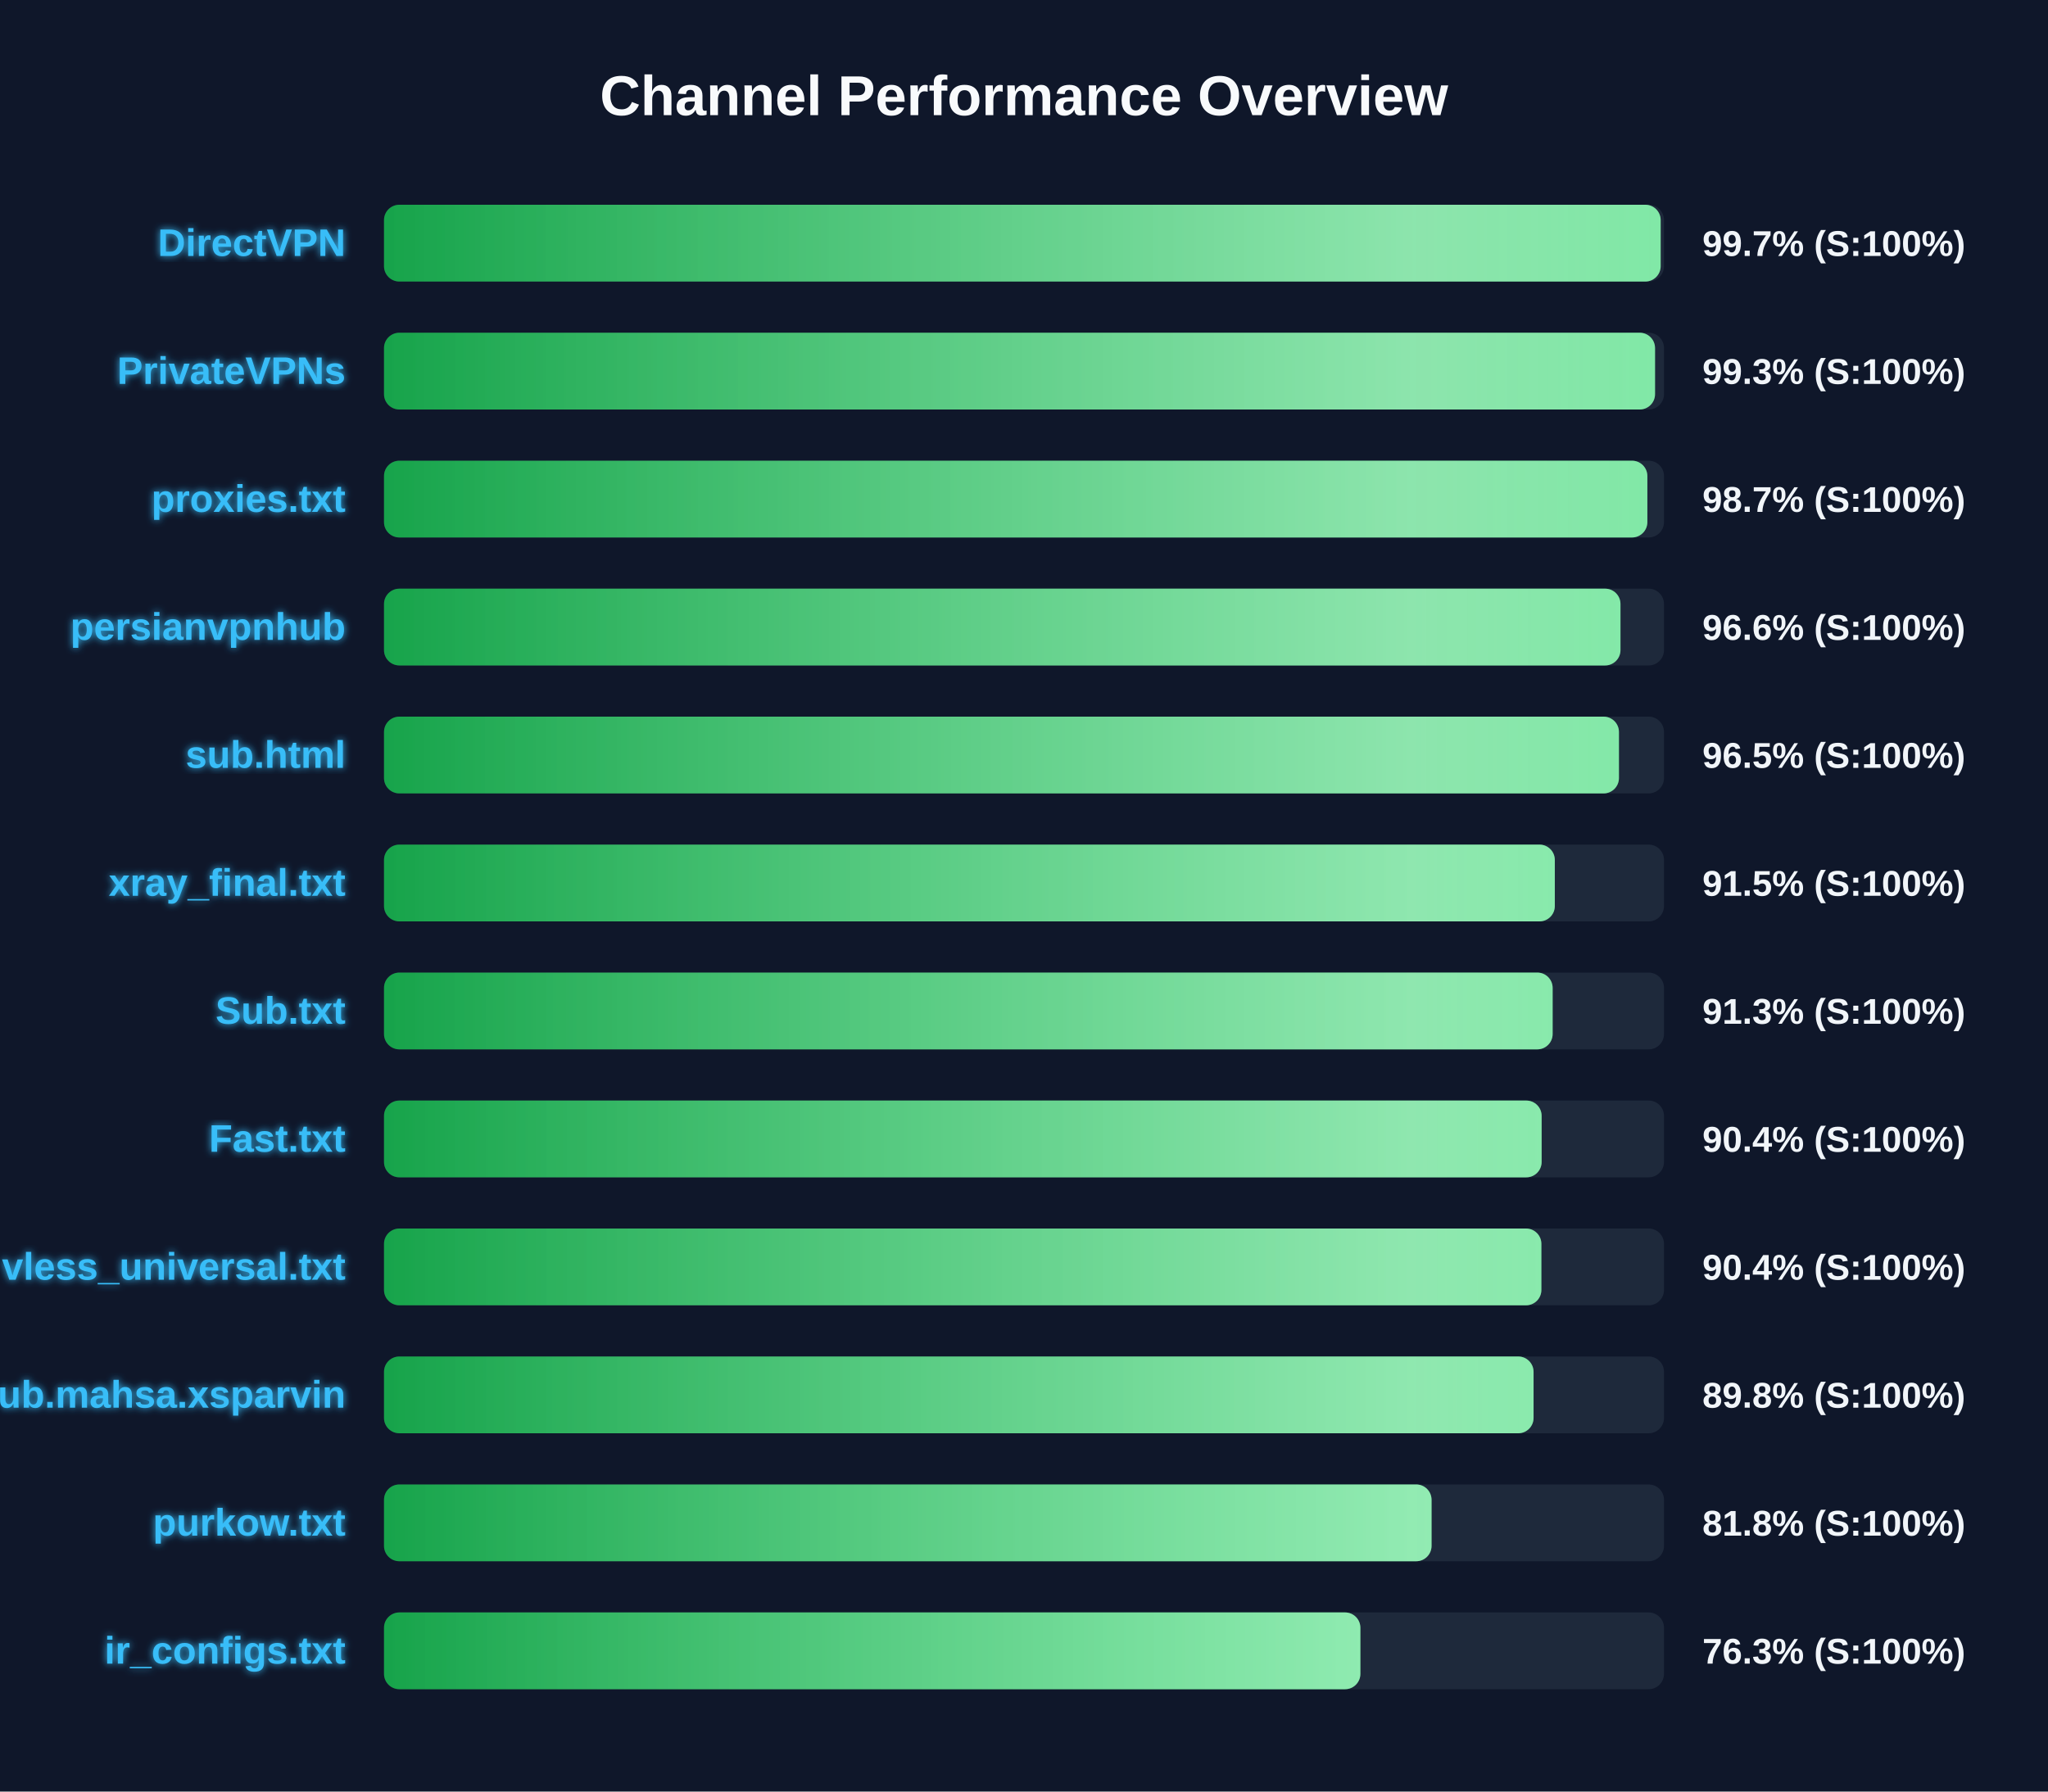
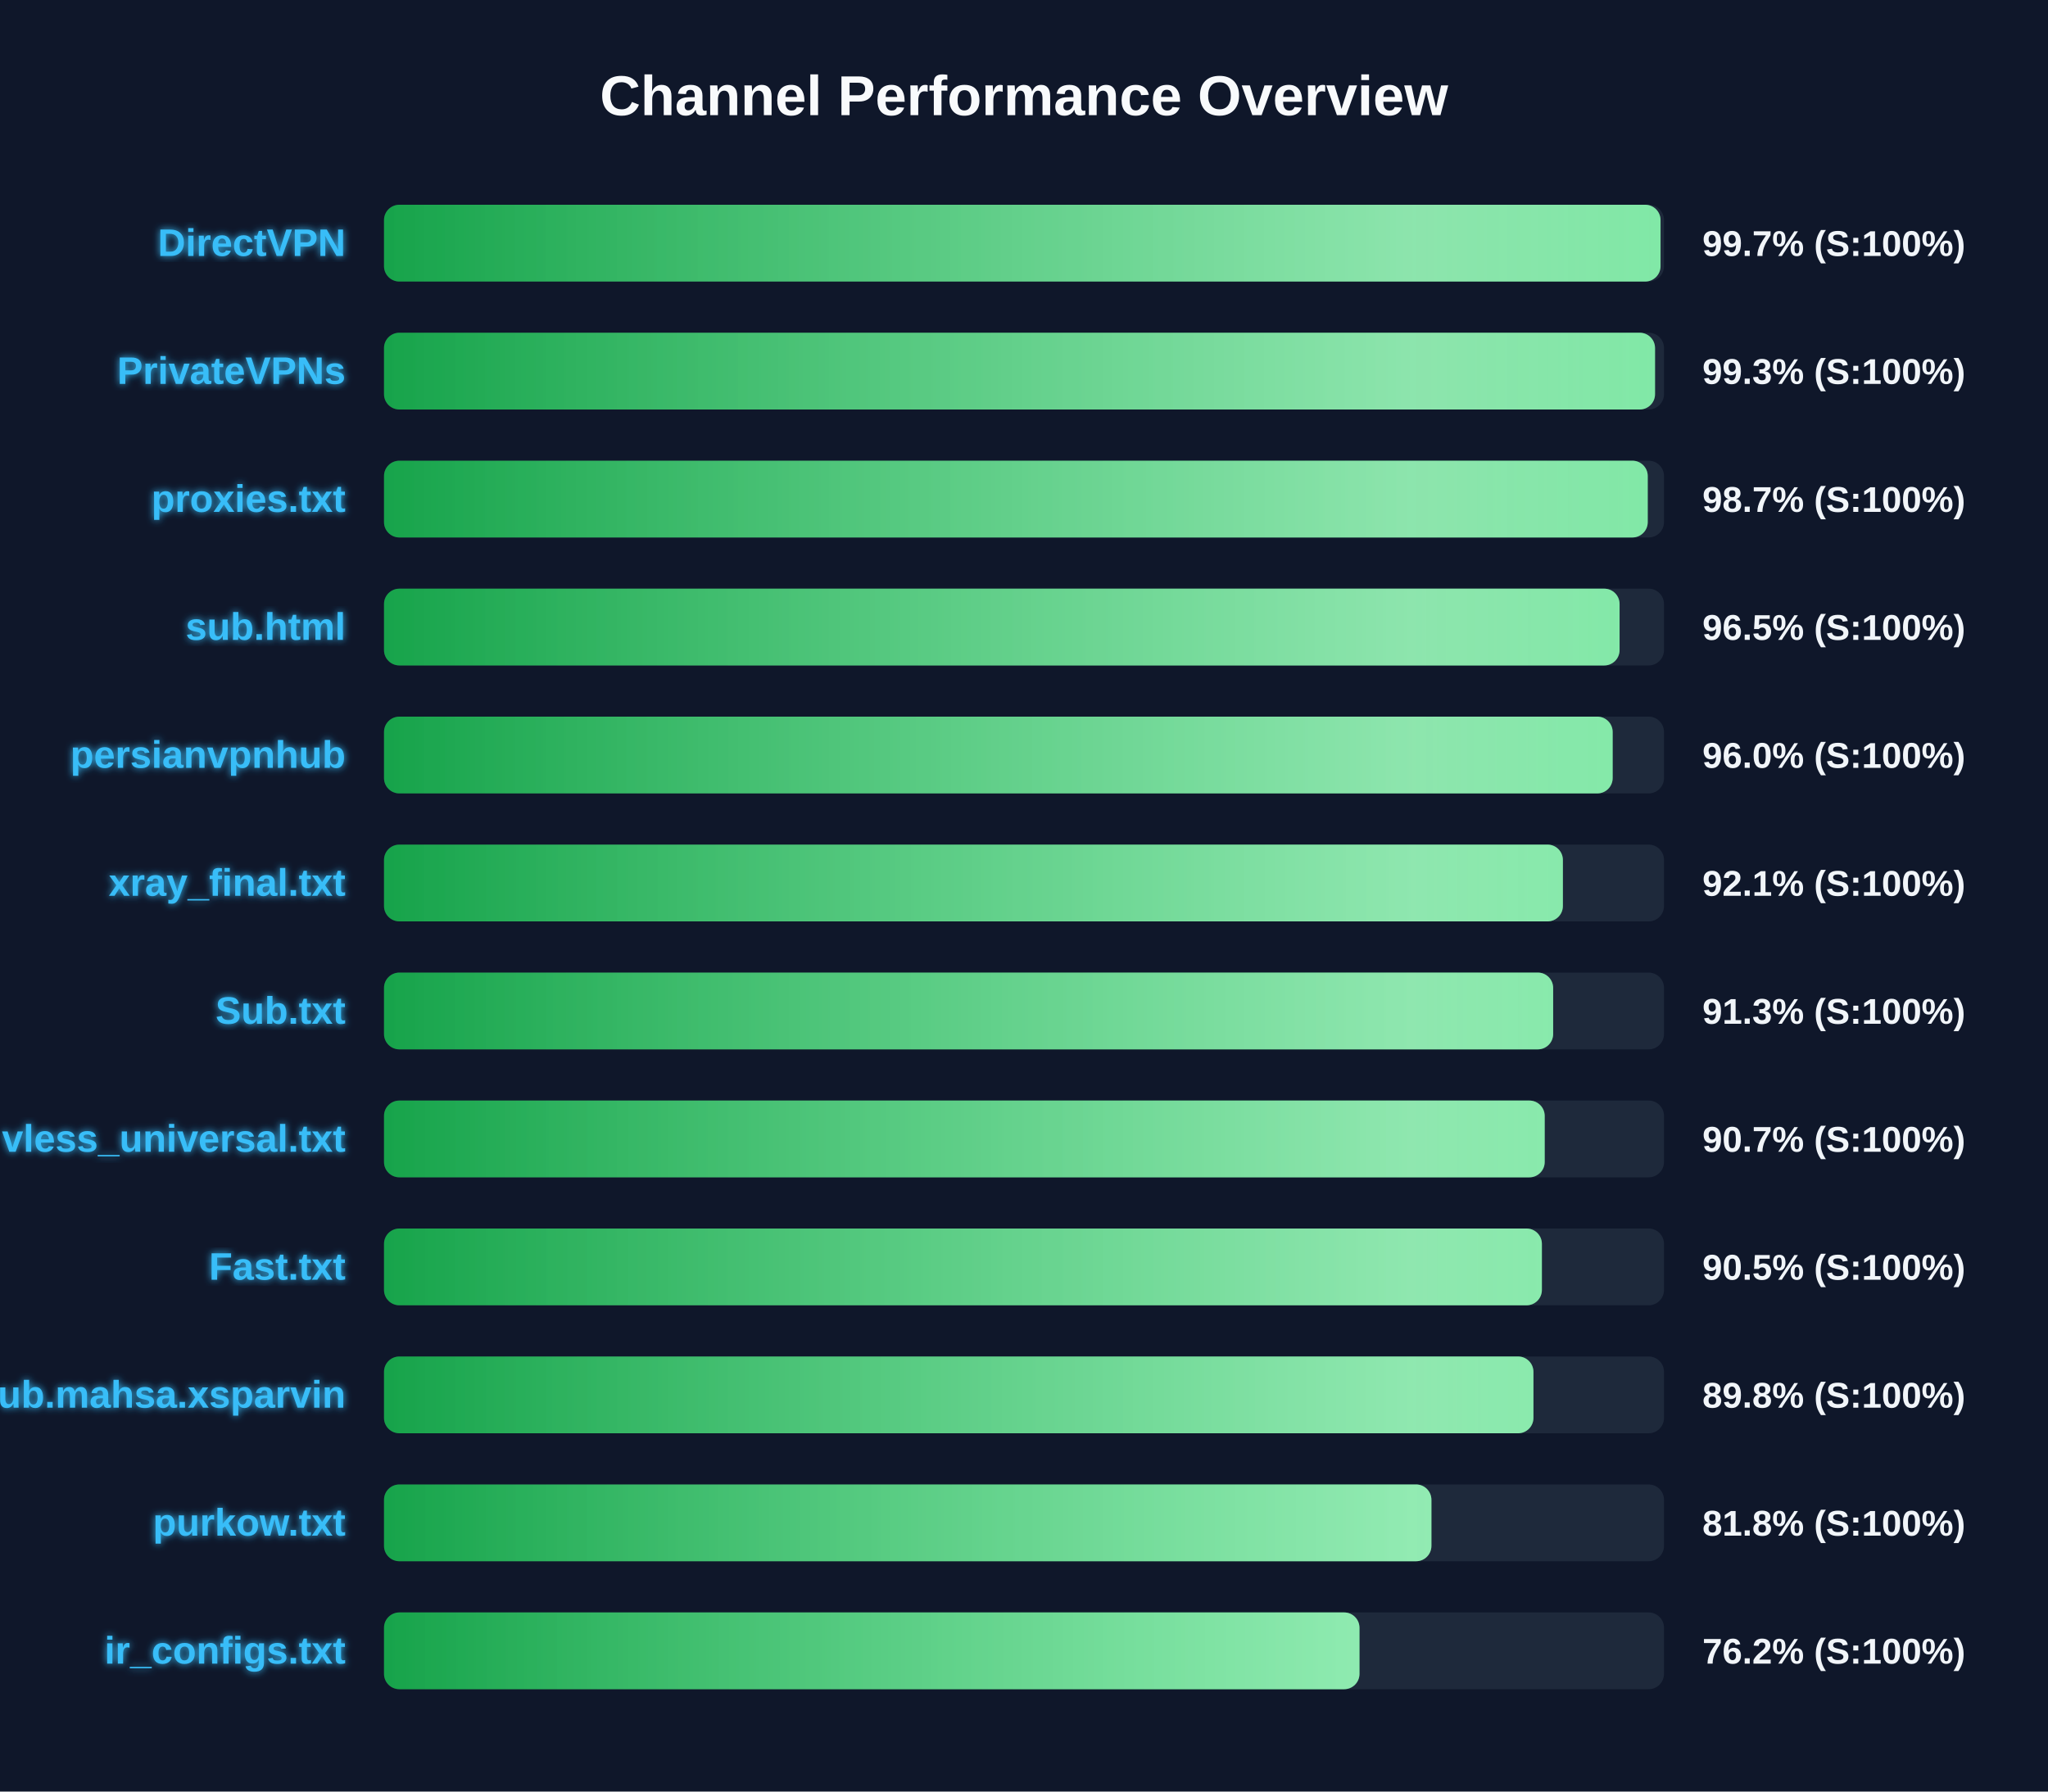
<svg xmlns="http://www.w3.org/2000/svg" width="800" height="700" version="1.1">
  <defs>
    <linearGradient id="grad-green" x1="0%" y1="0%" x2="100%" y2="0%">
      <stop offset="0%" stop-color="#16a34a" />
      <stop offset="100%" stop-color="#4ade80" />
    </linearGradient>
    <linearGradient id="grad-yellow" x1="0%" y1="0%" x2="100%" y2="0%">
      <stop offset="0%" stop-color="#ca8a04" />
      <stop offset="100%" stop-color="#fde047" />
    </linearGradient>
    <linearGradient id="grad-red" x1="0%" y1="0%" x2="100%" y2="0%">
      <stop offset="0%" stop-color="#dc2626" />
      <stop offset="100%" stop-color="#f87171" />
    </linearGradient>
    <linearGradient id="shimmer" x1="0%" y1="0%" x2="100%" y2="0%">
      <stop offset="0%" stop-color="rgba(255,255,255,0)" />
      <stop offset="50%" stop-color="rgba(255,255,255,0.4)" />
      <stop offset="100%" stop-color="rgba(255,255,255,0)" />
    </linearGradient>
    <filter id="glow" x="-20%" y="-20%" width="140%" height="140%">
      <feGaussianBlur stdDeviation="1.5" result="blur" />
      <feComposite in="SourceGraphic" in2="blur" operator="over" />
    </filter>
  </defs>
  <style>
        .bg-rect { fill: #0f172a; }
        .title { font: bold 22px 'Segoe UI', Arial, sans-serif; fill: #f8fafc; }
        .row { font: bold 15px 'Segoe UI', Arial, sans-serif; fill: #38bdf8; filter: url(#glow); }
        .score { font: bold 14px 'Segoe UI', Arial, sans-serif; fill: #f1f5f9; }
        @keyframes shimmer-anim {
            0% { transform: translateX(-100%); }
            100% { transform: translateX(200%); }
        }
        .shimmer-rect {
            animation: shimmer-anim 2.5s infinite linear;
        }
    </style>
  <rect width="100%" height="100%" class="bg-rect" />
  <text x="400" y="45" text-anchor="middle" class="title">Channel Performance Overview</text>
  <rect x="150" y="80" width="500" height="30" fill="#1e293b" rx="6" />
  <clipPath id="clip-0">
-     <rect x="150" y="80" width="498.7" height="30" rx="6" />
+     <rect x="150" y="80" width="498.65" height="30" rx="6" />
  </clipPath>
-   <rect x="150" y="80" width="498.7" height="30" fill="url(#grad-green)" rx="6" />
+   <rect x="150" y="80" width="498.65" height="30" fill="url(#grad-green)" rx="6" />
  <g clip-path="url(#clip-0)">
    <rect x="150" y="80" width="100%" height="30" fill="url(#shimmer)" class="shimmer-rect" />
  </g>
  <text x="135" y="100" text-anchor="end" class="row">DirectVPN</text>
  <text x="665" y="100" text-anchor="start" class="score">99.7% (S:100%)</text>
  <rect x="150" y="130" width="500" height="30" fill="#1e293b" rx="6" />
  <clipPath id="clip-1">
    <rect x="150" y="130" width="496.5" height="30" rx="6" />
  </clipPath>
  <rect x="150" y="130" width="496.5" height="30" fill="url(#grad-green)" rx="6" />
  <g clip-path="url(#clip-1)">
    <rect x="150" y="130" width="100%" height="30" fill="url(#shimmer)" class="shimmer-rect" />
  </g>
  <text x="135" y="150" text-anchor="end" class="row">PrivateVPNs</text>
  <text x="665" y="150" text-anchor="start" class="score">99.3% (S:100%)</text>
  <rect x="150" y="180" width="500" height="30" fill="#1e293b" rx="6" />
  <clipPath id="clip-2">
-     <rect x="150" y="180" width="493.5" height="30" rx="6" />
+     <rect x="150" y="180" width="493.65" height="30" rx="6" />
  </clipPath>
-   <rect x="150" y="180" width="493.5" height="30" fill="url(#grad-green)" rx="6" />
+   <rect x="150" y="180" width="493.65" height="30" fill="url(#grad-green)" rx="6" />
  <g clip-path="url(#clip-2)">
    <rect x="150" y="180" width="100%" height="30" fill="url(#shimmer)" class="shimmer-rect" />
  </g>
  <text x="135" y="200" text-anchor="end" class="row">proxies.txt</text>
  <text x="665" y="200" text-anchor="start" class="score">98.7% (S:100%)</text>
  <rect x="150" y="230" width="500" height="30" fill="#1e293b" rx="6" />
  <clipPath id="clip-3">
-     <rect x="150" y="230" width="483.0" height="30" rx="6" />
+     <rect x="150" y="230" width="482.65" height="30" rx="6" />
  </clipPath>
-   <rect x="150" y="230" width="483.0" height="30" fill="url(#grad-green)" rx="6" />
+   <rect x="150" y="230" width="482.65" height="30" fill="url(#grad-green)" rx="6" />
  <g clip-path="url(#clip-3)">
    <rect x="150" y="230" width="100%" height="30" fill="url(#shimmer)" class="shimmer-rect" />
  </g>
-   <text x="135" y="250" text-anchor="end" class="row">persianvpnhub</text>
-   <text x="665" y="250" text-anchor="start" class="score">96.6% (S:100%)</text>
+   <text x="135" y="250" text-anchor="end" class="row">sub.html</text>
+   <text x="665" y="250" text-anchor="start" class="score">96.5% (S:100%)</text>
  <rect x="150" y="280" width="500" height="30" fill="#1e293b" rx="6" />
  <clipPath id="clip-4">
-     <rect x="150" y="280" width="482.4" height="30" rx="6" />
+     <rect x="150" y="280" width="479.95" height="30" rx="6" />
  </clipPath>
-   <rect x="150" y="280" width="482.4" height="30" fill="url(#grad-green)" rx="6" />
+   <rect x="150" y="280" width="479.95" height="30" fill="url(#grad-green)" rx="6" />
  <g clip-path="url(#clip-4)">
    <rect x="150" y="280" width="100%" height="30" fill="url(#shimmer)" class="shimmer-rect" />
  </g>
-   <text x="135" y="300" text-anchor="end" class="row">sub.html</text>
-   <text x="665" y="300" text-anchor="start" class="score">96.5% (S:100%)</text>
+   <text x="135" y="300" text-anchor="end" class="row">persianvpnhub</text>
+   <text x="665" y="300" text-anchor="start" class="score">96.0% (S:100%)</text>
  <rect x="150" y="330" width="500" height="30" fill="#1e293b" rx="6" />
  <clipPath id="clip-5">
-     <rect x="150" y="330" width="457.35" height="30" rx="6" />
+     <rect x="150" y="330" width="460.5" height="30" rx="6" />
  </clipPath>
-   <rect x="150" y="330" width="457.35" height="30" fill="url(#grad-green)" rx="6" />
+   <rect x="150" y="330" width="460.5" height="30" fill="url(#grad-green)" rx="6" />
  <g clip-path="url(#clip-5)">
    <rect x="150" y="330" width="100%" height="30" fill="url(#shimmer)" class="shimmer-rect" />
  </g>
  <text x="135" y="350" text-anchor="end" class="row">xray_final.txt</text>
-   <text x="665" y="350" text-anchor="start" class="score">91.5% (S:100%)</text>
+   <text x="665" y="350" text-anchor="start" class="score">92.1% (S:100%)</text>
  <rect x="150" y="380" width="500" height="30" fill="#1e293b" rx="6" />
  <clipPath id="clip-6">
-     <rect x="150" y="380" width="456.5" height="30" rx="6" />
+     <rect x="150" y="380" width="456.7" height="30" rx="6" />
  </clipPath>
-   <rect x="150" y="380" width="456.5" height="30" fill="url(#grad-green)" rx="6" />
+   <rect x="150" y="380" width="456.7" height="30" fill="url(#grad-green)" rx="6" />
  <g clip-path="url(#clip-6)">
    <rect x="150" y="380" width="100%" height="30" fill="url(#shimmer)" class="shimmer-rect" />
  </g>
  <text x="135" y="400" text-anchor="end" class="row">Sub.txt</text>
  <text x="665" y="400" text-anchor="start" class="score">91.3% (S:100%)</text>
  <rect x="150" y="430" width="500" height="30" fill="#1e293b" rx="6" />
  <clipPath id="clip-7">
-     <rect x="150" y="430" width="452.2" height="30" rx="6" />
+     <rect x="150" y="430" width="453.4" height="30" rx="6" />
  </clipPath>
-   <rect x="150" y="430" width="452.2" height="30" fill="url(#grad-green)" rx="6" />
+   <rect x="150" y="430" width="453.4" height="30" fill="url(#grad-green)" rx="6" />
  <g clip-path="url(#clip-7)">
    <rect x="150" y="430" width="100%" height="30" fill="url(#shimmer)" class="shimmer-rect" />
  </g>
-   <text x="135" y="450" text-anchor="end" class="row">Fast.txt</text>
-   <text x="665" y="450" text-anchor="start" class="score">90.4% (S:100%)</text>
+   <text x="135" y="450" text-anchor="end" class="row">vless_universal.txt</text>
+   <text x="665" y="450" text-anchor="start" class="score">90.7% (S:100%)</text>
  <rect x="150" y="480" width="500" height="30" fill="#1e293b" rx="6" />
  <clipPath id="clip-8">
-     <rect x="150" y="480" width="452.1" height="30" rx="6" />
+     <rect x="150" y="480" width="452.3" height="30" rx="6" />
  </clipPath>
-   <rect x="150" y="480" width="452.1" height="30" fill="url(#grad-green)" rx="6" />
+   <rect x="150" y="480" width="452.3" height="30" fill="url(#grad-green)" rx="6" />
  <g clip-path="url(#clip-8)">
    <rect x="150" y="480" width="100%" height="30" fill="url(#shimmer)" class="shimmer-rect" />
  </g>
-   <text x="135" y="500" text-anchor="end" class="row">vless_universal.txt</text>
-   <text x="665" y="500" text-anchor="start" class="score">90.4% (S:100%)</text>
+   <text x="135" y="500" text-anchor="end" class="row">Fast.txt</text>
+   <text x="665" y="500" text-anchor="start" class="score">90.5% (S:100%)</text>
  <rect x="150" y="530" width="500" height="30" fill="#1e293b" rx="6" />
  <clipPath id="clip-9">
-     <rect x="150" y="530" width="449.05" height="30" rx="6" />
+     <rect x="150" y="530" width="449.0" height="30" rx="6" />
  </clipPath>
-   <rect x="150" y="530" width="449.05" height="30" fill="url(#grad-green)" rx="6" />
+   <rect x="150" y="530" width="449.0" height="30" fill="url(#grad-green)" rx="6" />
  <g clip-path="url(#clip-9)">
    <rect x="150" y="530" width="100%" height="30" fill="url(#shimmer)" class="shimmer-rect" />
  </g>
  <text x="135" y="550" text-anchor="end" class="row">Sub.mahsa.xsparvin</text>
  <text x="665" y="550" text-anchor="start" class="score">89.8% (S:100%)</text>
  <rect x="150" y="580" width="500" height="30" fill="#1e293b" rx="6" />
  <clipPath id="clip-10">
-     <rect x="150" y="580" width="409.2" height="30" rx="6" />
+     <rect x="150" y="580" width="409.15" height="30" rx="6" />
  </clipPath>
-   <rect x="150" y="580" width="409.2" height="30" fill="url(#grad-green)" rx="6" />
+   <rect x="150" y="580" width="409.15" height="30" fill="url(#grad-green)" rx="6" />
  <g clip-path="url(#clip-10)">
    <rect x="150" y="580" width="100%" height="30" fill="url(#shimmer)" class="shimmer-rect" />
  </g>
  <text x="135" y="600" text-anchor="end" class="row">purkow.txt</text>
  <text x="665" y="600" text-anchor="start" class="score">81.8% (S:100%)</text>
  <rect x="150" y="630" width="500" height="30" fill="#1e293b" rx="6" />
  <clipPath id="clip-11">
-     <rect x="150" y="630" width="381.4" height="30" rx="6" />
+     <rect x="150" y="630" width="381.05" height="30" rx="6" />
  </clipPath>
-   <rect x="150" y="630" width="381.4" height="30" fill="url(#grad-green)" rx="6" />
+   <rect x="150" y="630" width="381.05" height="30" fill="url(#grad-green)" rx="6" />
  <g clip-path="url(#clip-11)">
    <rect x="150" y="630" width="100%" height="30" fill="url(#shimmer)" class="shimmer-rect" />
  </g>
  <text x="135" y="650" text-anchor="end" class="row">ir_configs.txt</text>
-   <text x="665" y="650" text-anchor="start" class="score">76.3% (S:100%)</text>
+   <text x="665" y="650" text-anchor="start" class="score">76.2% (S:100%)</text>
</svg>
